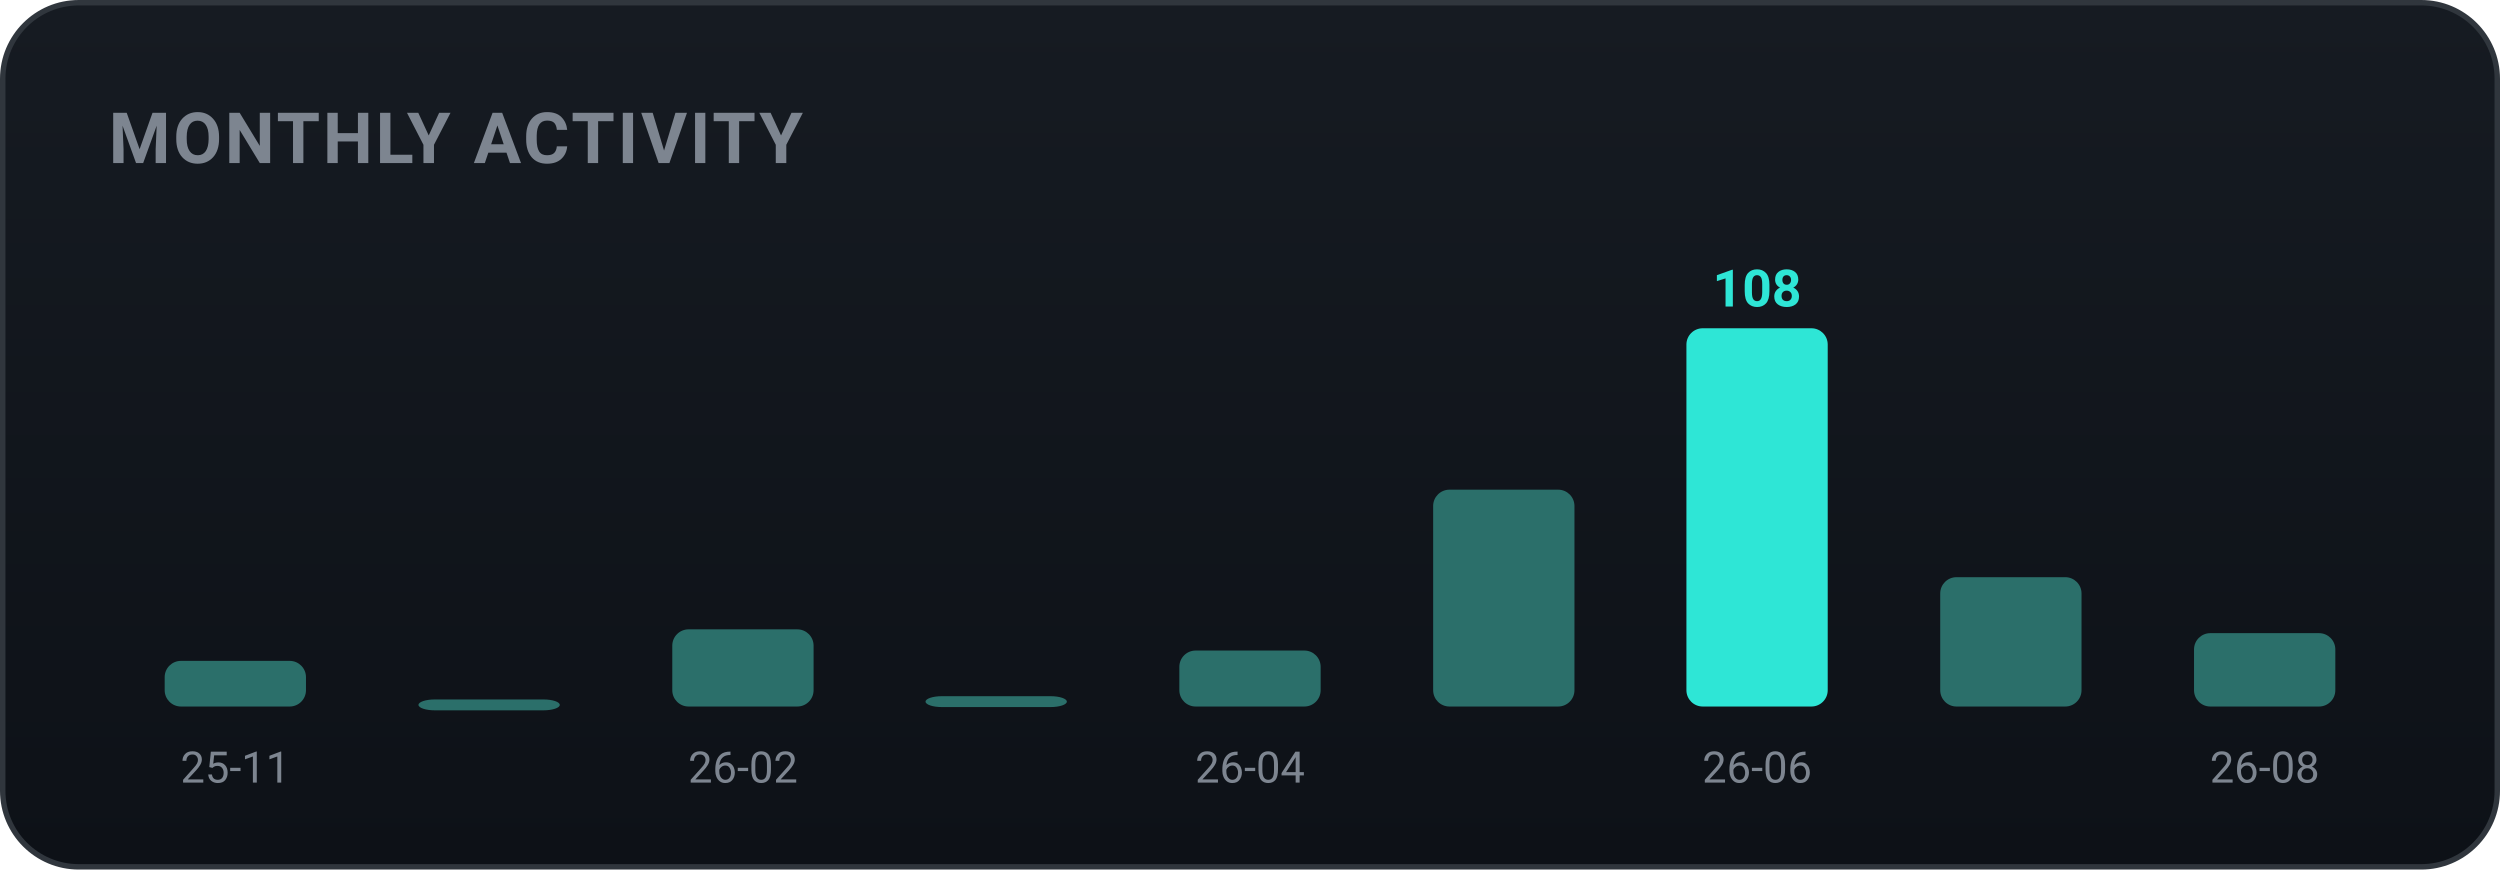
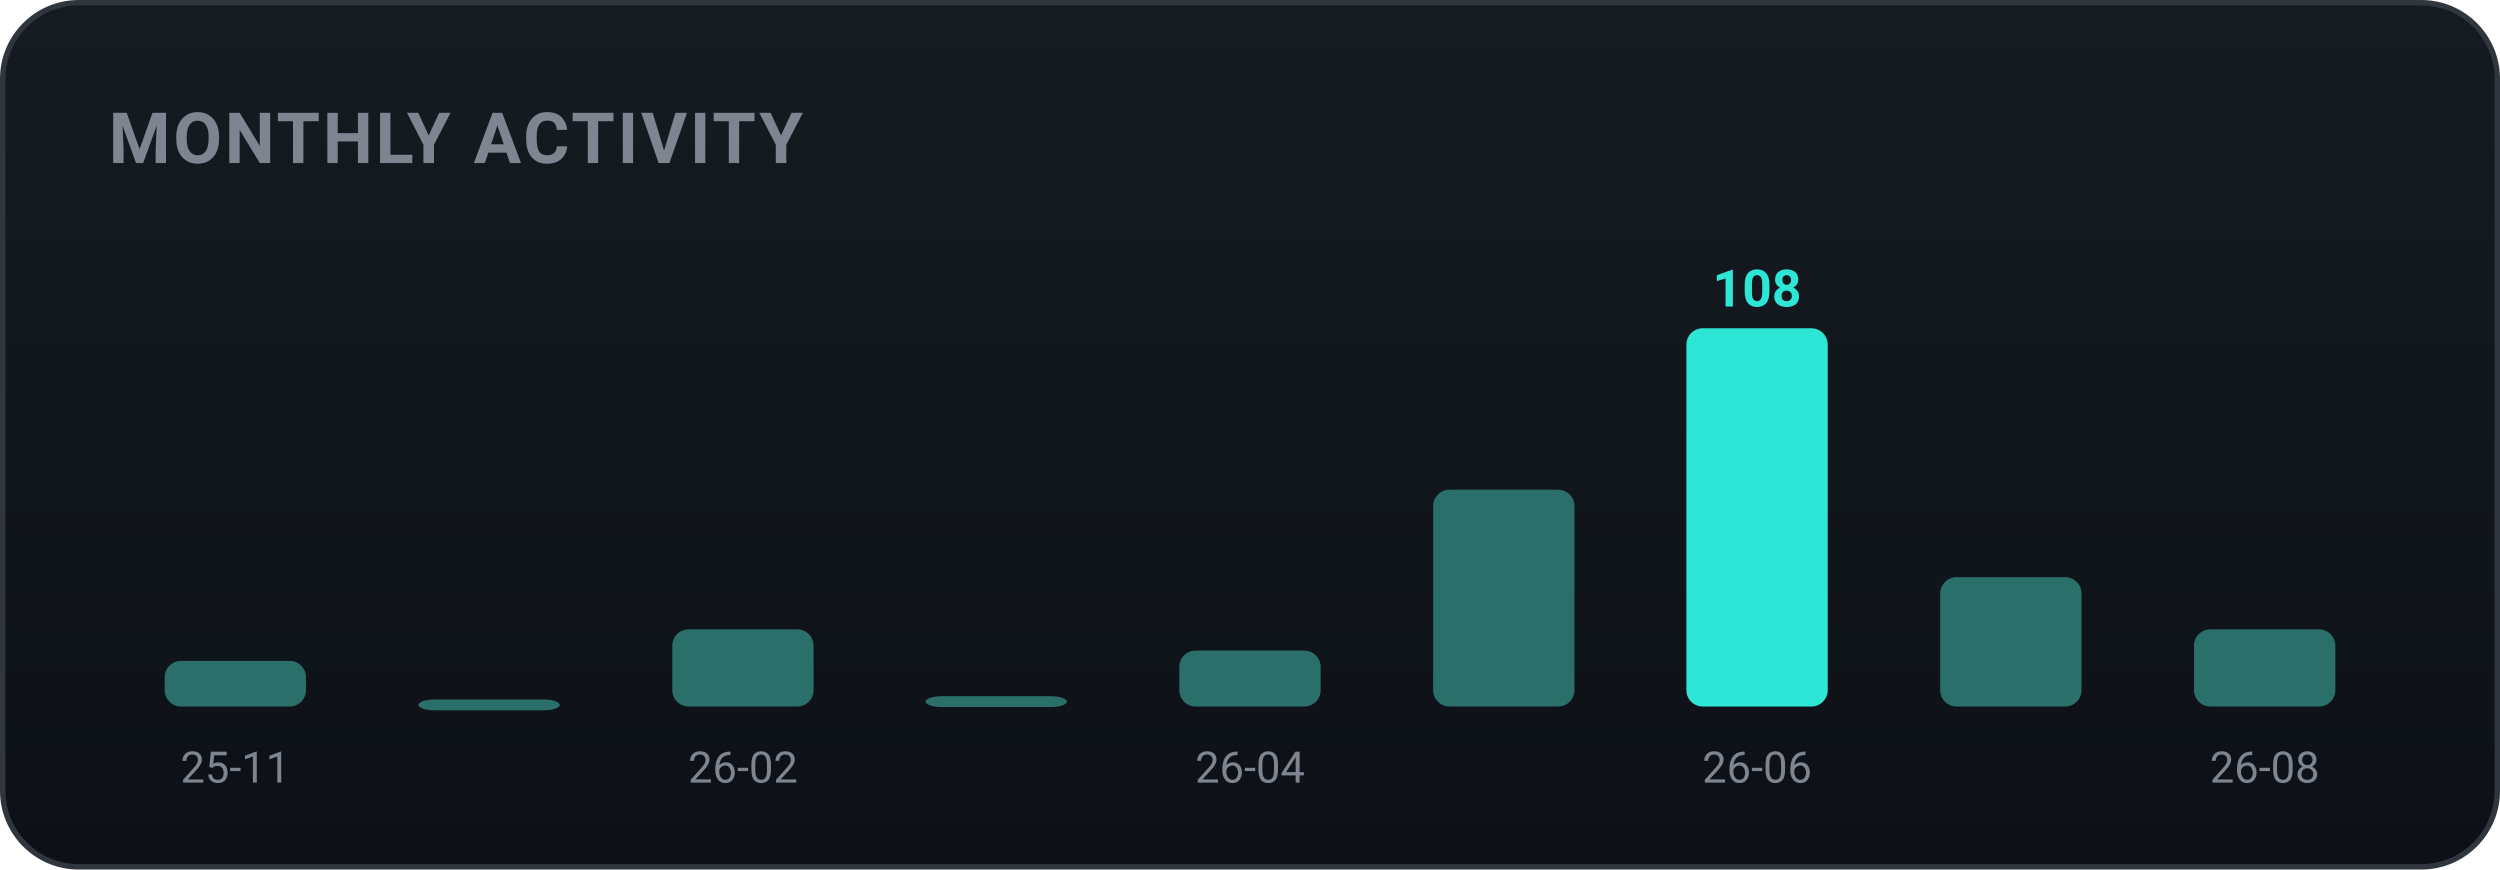
<svg xmlns="http://www.w3.org/2000/svg" width="460" height="160" viewBox="0 0 460 160" role="img" font-family="-apple-system,BlinkMacSystemFont,'Segoe UI',Roboto,'Apple SD Gothic Neo','Malgun Gothic',sans-serif">
  <defs>
    <linearGradient id="bgg" x1="0" y1="0" x2="0" y2="1">
      <stop offset="0" stop-color="#161b22" />
      <stop offset="1" stop-color="#0d1117" />
    </linearGradient>
  </defs>
  <rect x="0.5" y="0.5" width="459" height="159" rx="14" fill="url(#bgg)" stroke="#30363d" />
  <text x="20" y="30" font-family="-apple-system,BlinkMacSystemFont,'Segoe UI',Roboto,'Apple SD Gothic Neo','Malgun Gothic',sans-serif" font-size="13" font-weight="700" fill="#7d8590" letter-spacing="0.5">MONTHLY ACTIVITY</text>
  <rect x="30.3" y="121.6" width="26.0" height="8.4" rx="3" fill="#2b6f6a" />
  <text x="43.3" y="144.0" text-anchor="middle" font-size="8" fill="#7d8590">25-11</text>
  <rect x="77.0" y="128.7" width="26.0" height="2.0" rx="3" fill="#2b6f6a" />
  <rect x="123.7" y="115.8" width="26.0" height="14.2" rx="3" fill="#2b6f6a" />
  <text x="136.7" y="144.0" text-anchor="middle" font-size="8" fill="#7d8590">26-02</text>
  <rect x="170.3" y="128.1" width="26.0" height="2.0" rx="3" fill="#2b6f6a" />
  <rect x="217.0" y="119.7" width="26.0" height="10.3" rx="3" fill="#2b6f6a" />
  <text x="230.0" y="144.0" text-anchor="middle" font-size="8" fill="#7d8590">26-04</text>
  <rect x="263.7" y="90.1" width="26.0" height="39.9" rx="3" fill="#2b6f6a" />
  <rect x="310.3" y="60.4" width="26.0" height="69.6" rx="3" fill="#2ee6d6" />
  <text x="323.3" y="56.4" text-anchor="middle" font-size="9.5" font-weight="700" fill="#2ee6d6">108</text>
  <text x="323.3" y="144.0" text-anchor="middle" font-size="8" fill="#7d8590">26-06</text>
  <rect x="357.0" y="106.2" width="26.0" height="23.8" rx="3" fill="#2b6f6a" />
-   <rect x="403.7" y="116.5" width="26.0" height="13.5" rx="3" fill="#2b6f6a" />
+   <rect x="403.7" y="115.8" width="26.0" height="14.2" rx="3" fill="#2b6f6a" />
  <text x="416.7" y="144.0" text-anchor="middle" font-size="8" fill="#7d8590">26-08</text>
</svg>
